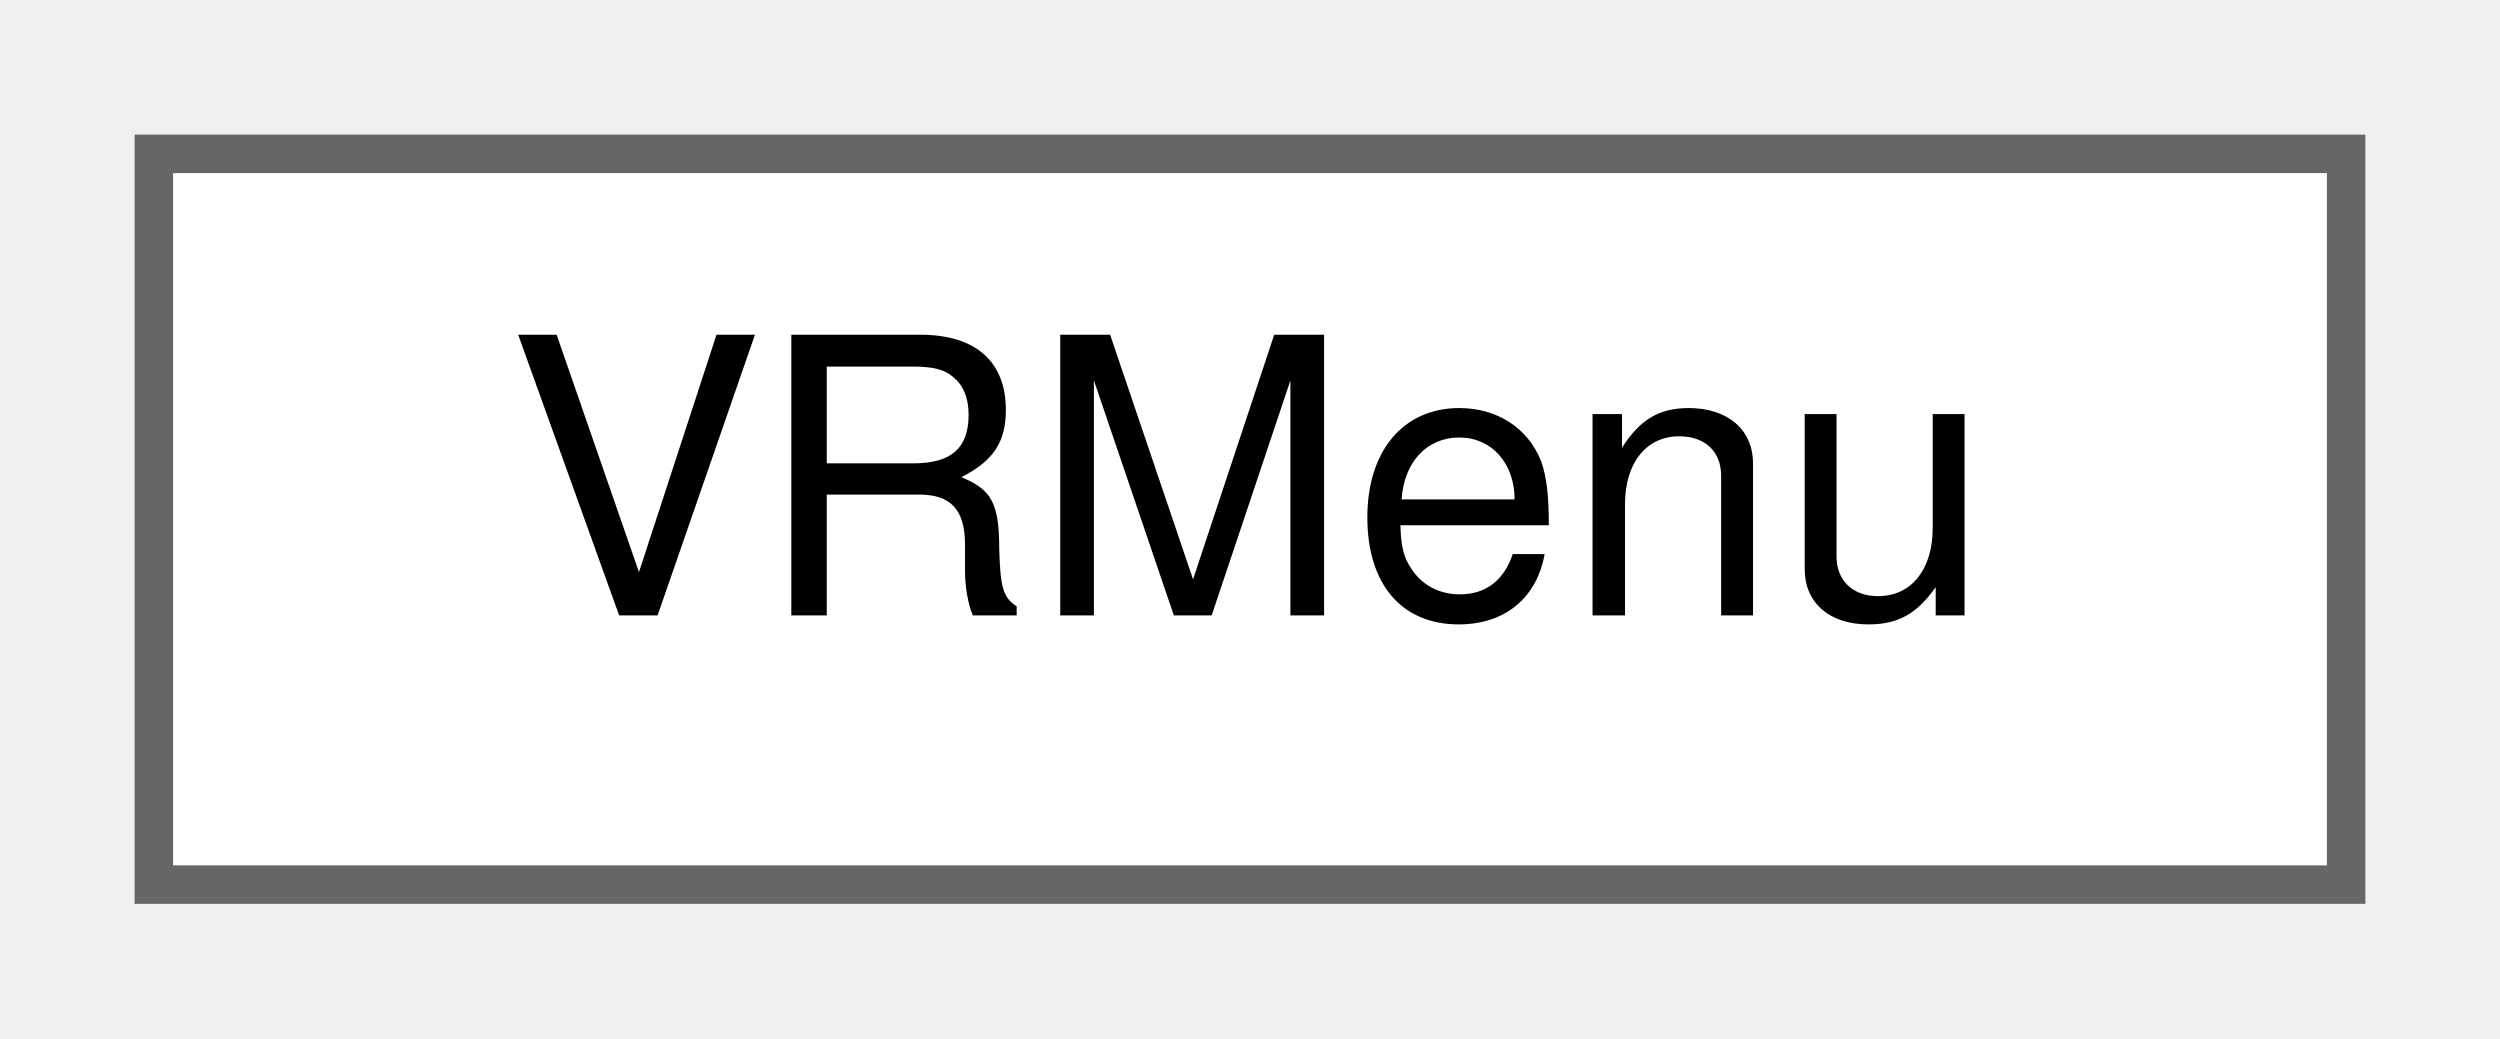
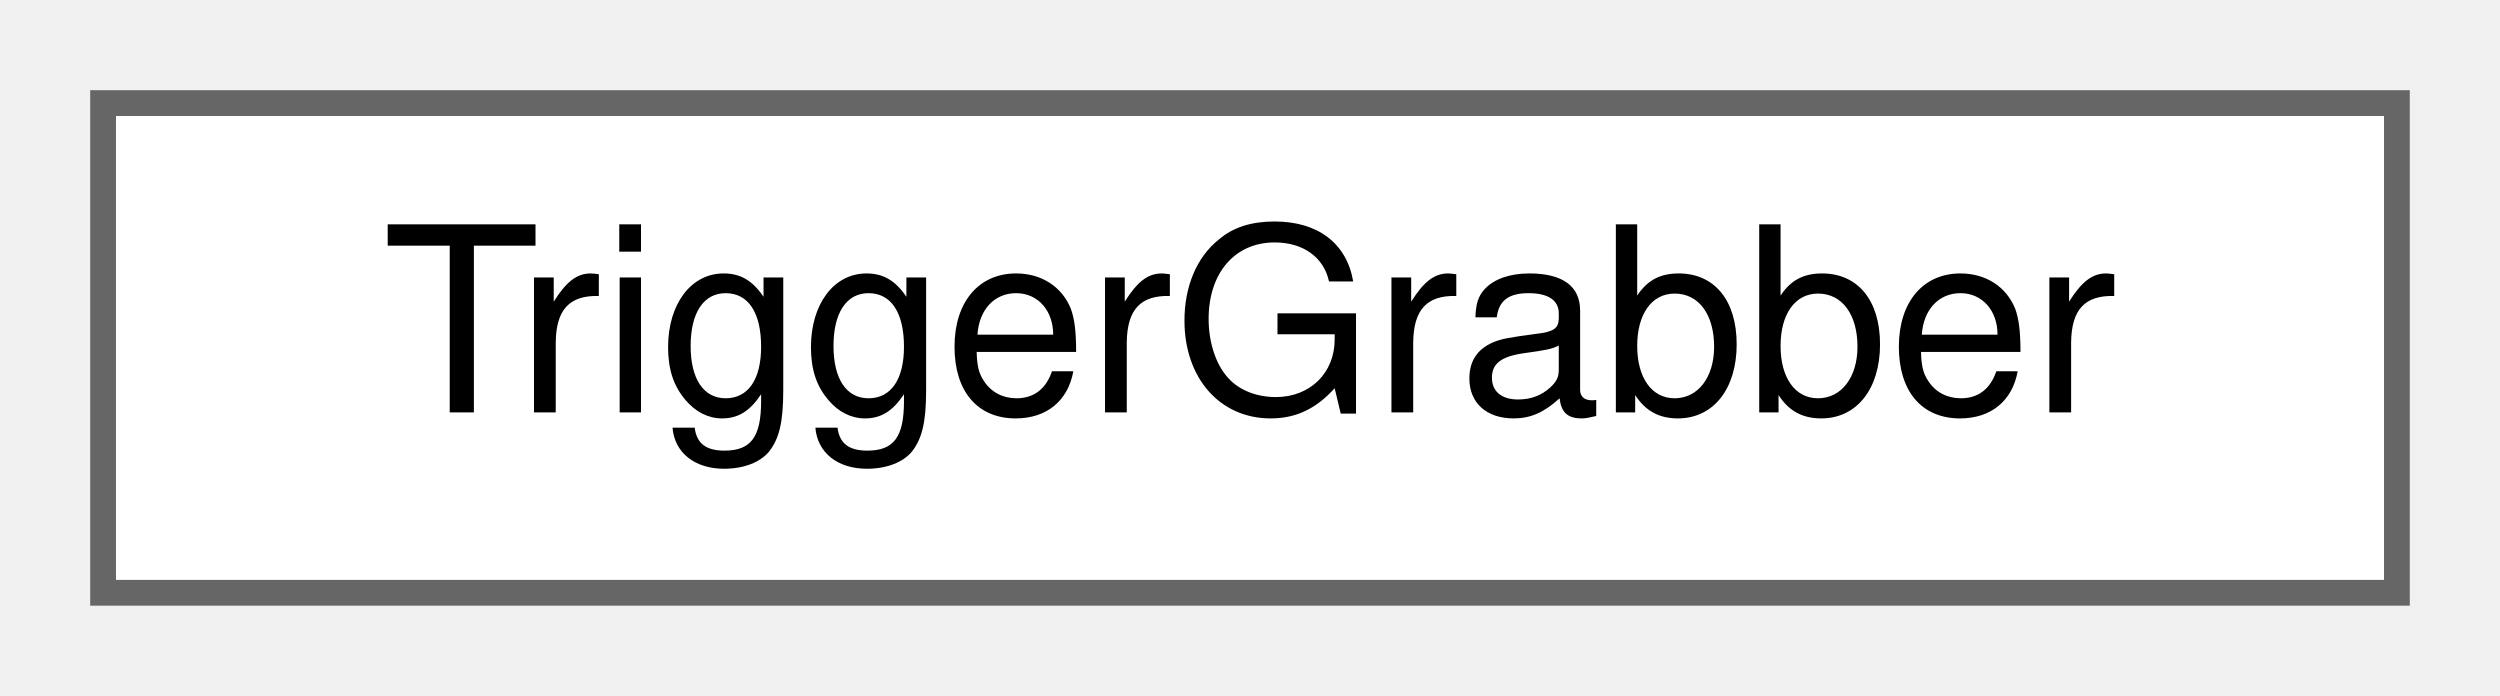
- <svg xmlns="http://www.w3.org/2000/svg" xmlns:xlink="http://www.w3.org/1999/xlink" width="65pt" height="27pt" viewBox="0.00 0.00 65.00 27.00">
+ <svg xmlns="http://www.w3.org/2000/svg" xmlns:xlink="http://www.w3.org/1999/xlink" width="97pt" height="27pt" viewBox="0.00 0.00 97.00 27.00">
  <g id="graph0" class="graph" transform="scale(1 1) rotate(0) translate(4 23)">
    <g id="Node000000" class="node">
      <g id="a_Node000000">
-         <a xlink:href="structVRMenu.html" target="_top" xlink:title=" ">
-           <polygon fill="white" stroke="#666666" points="57,-19 0,-19 0,0 57,0 57,-19" />
-           <text text-anchor="middle" x="28.5" y="-7" font-family="Helvetica,sans-Serif" font-size="10.00">VRMenu</text>
+         <a xlink:href="structTriggerGrabber.html" target="_top" xlink:title=" ">
+           <polygon fill="white" stroke="#666666" points="89,-19 0,-19 0,0 89,0 89,-19" />
+           <text text-anchor="middle" x="44.5" y="-7" font-family="Helvetica,sans-Serif" font-size="10.00">TriggerGrabber</text>
        </a>
      </g>
    </g>
  </g>
</svg>
